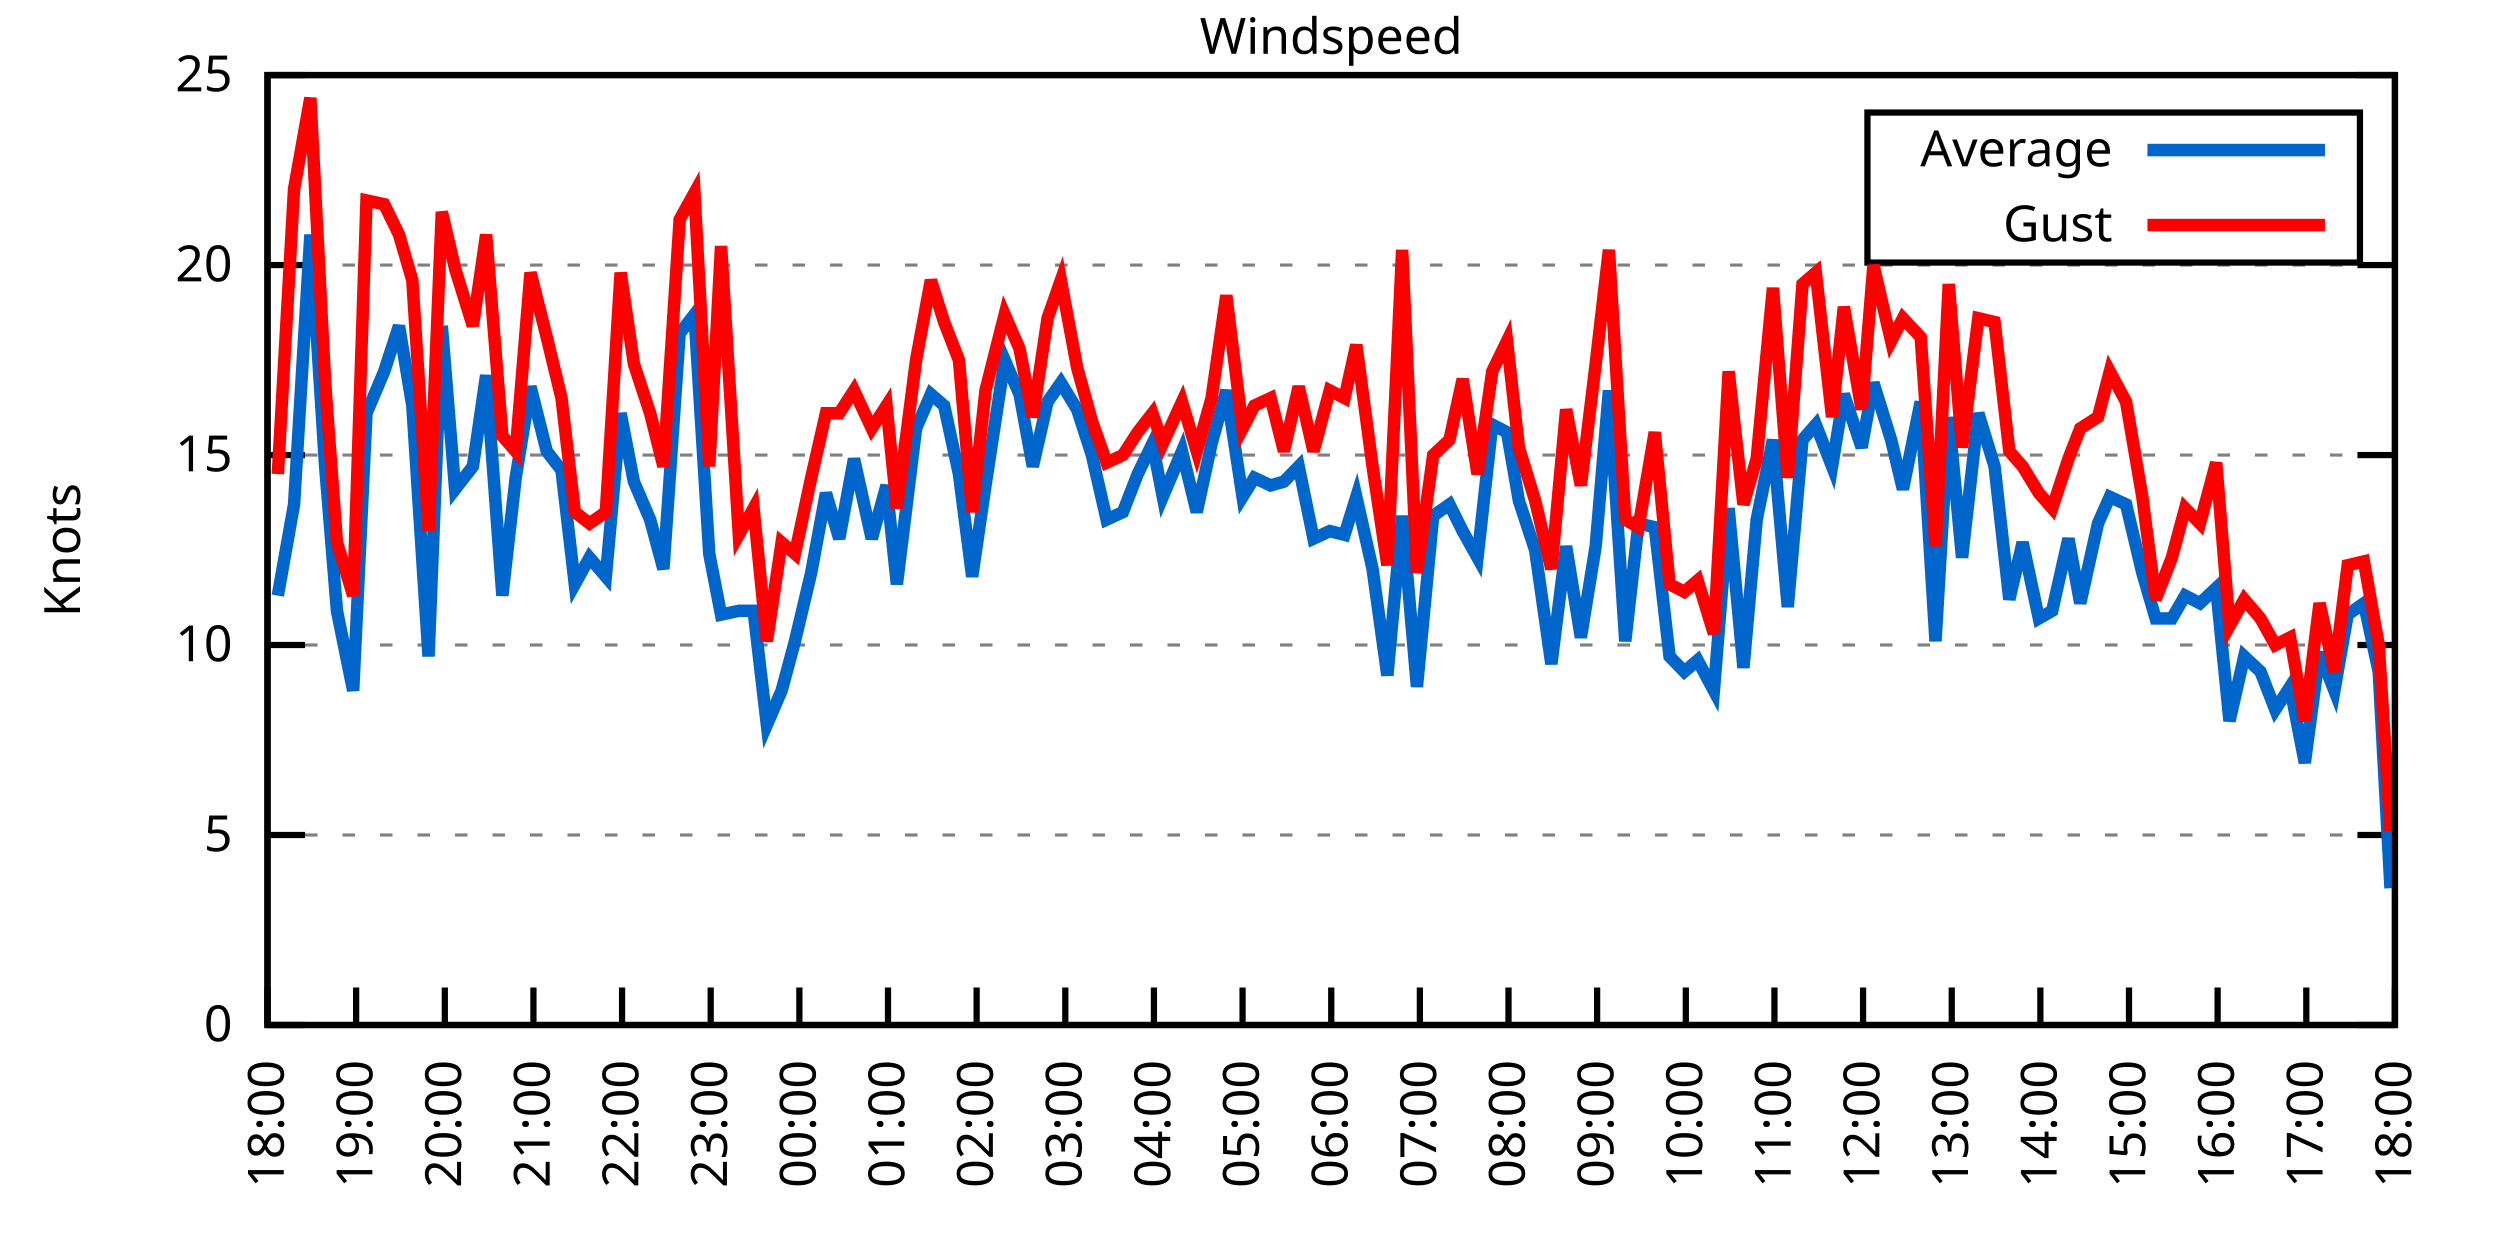
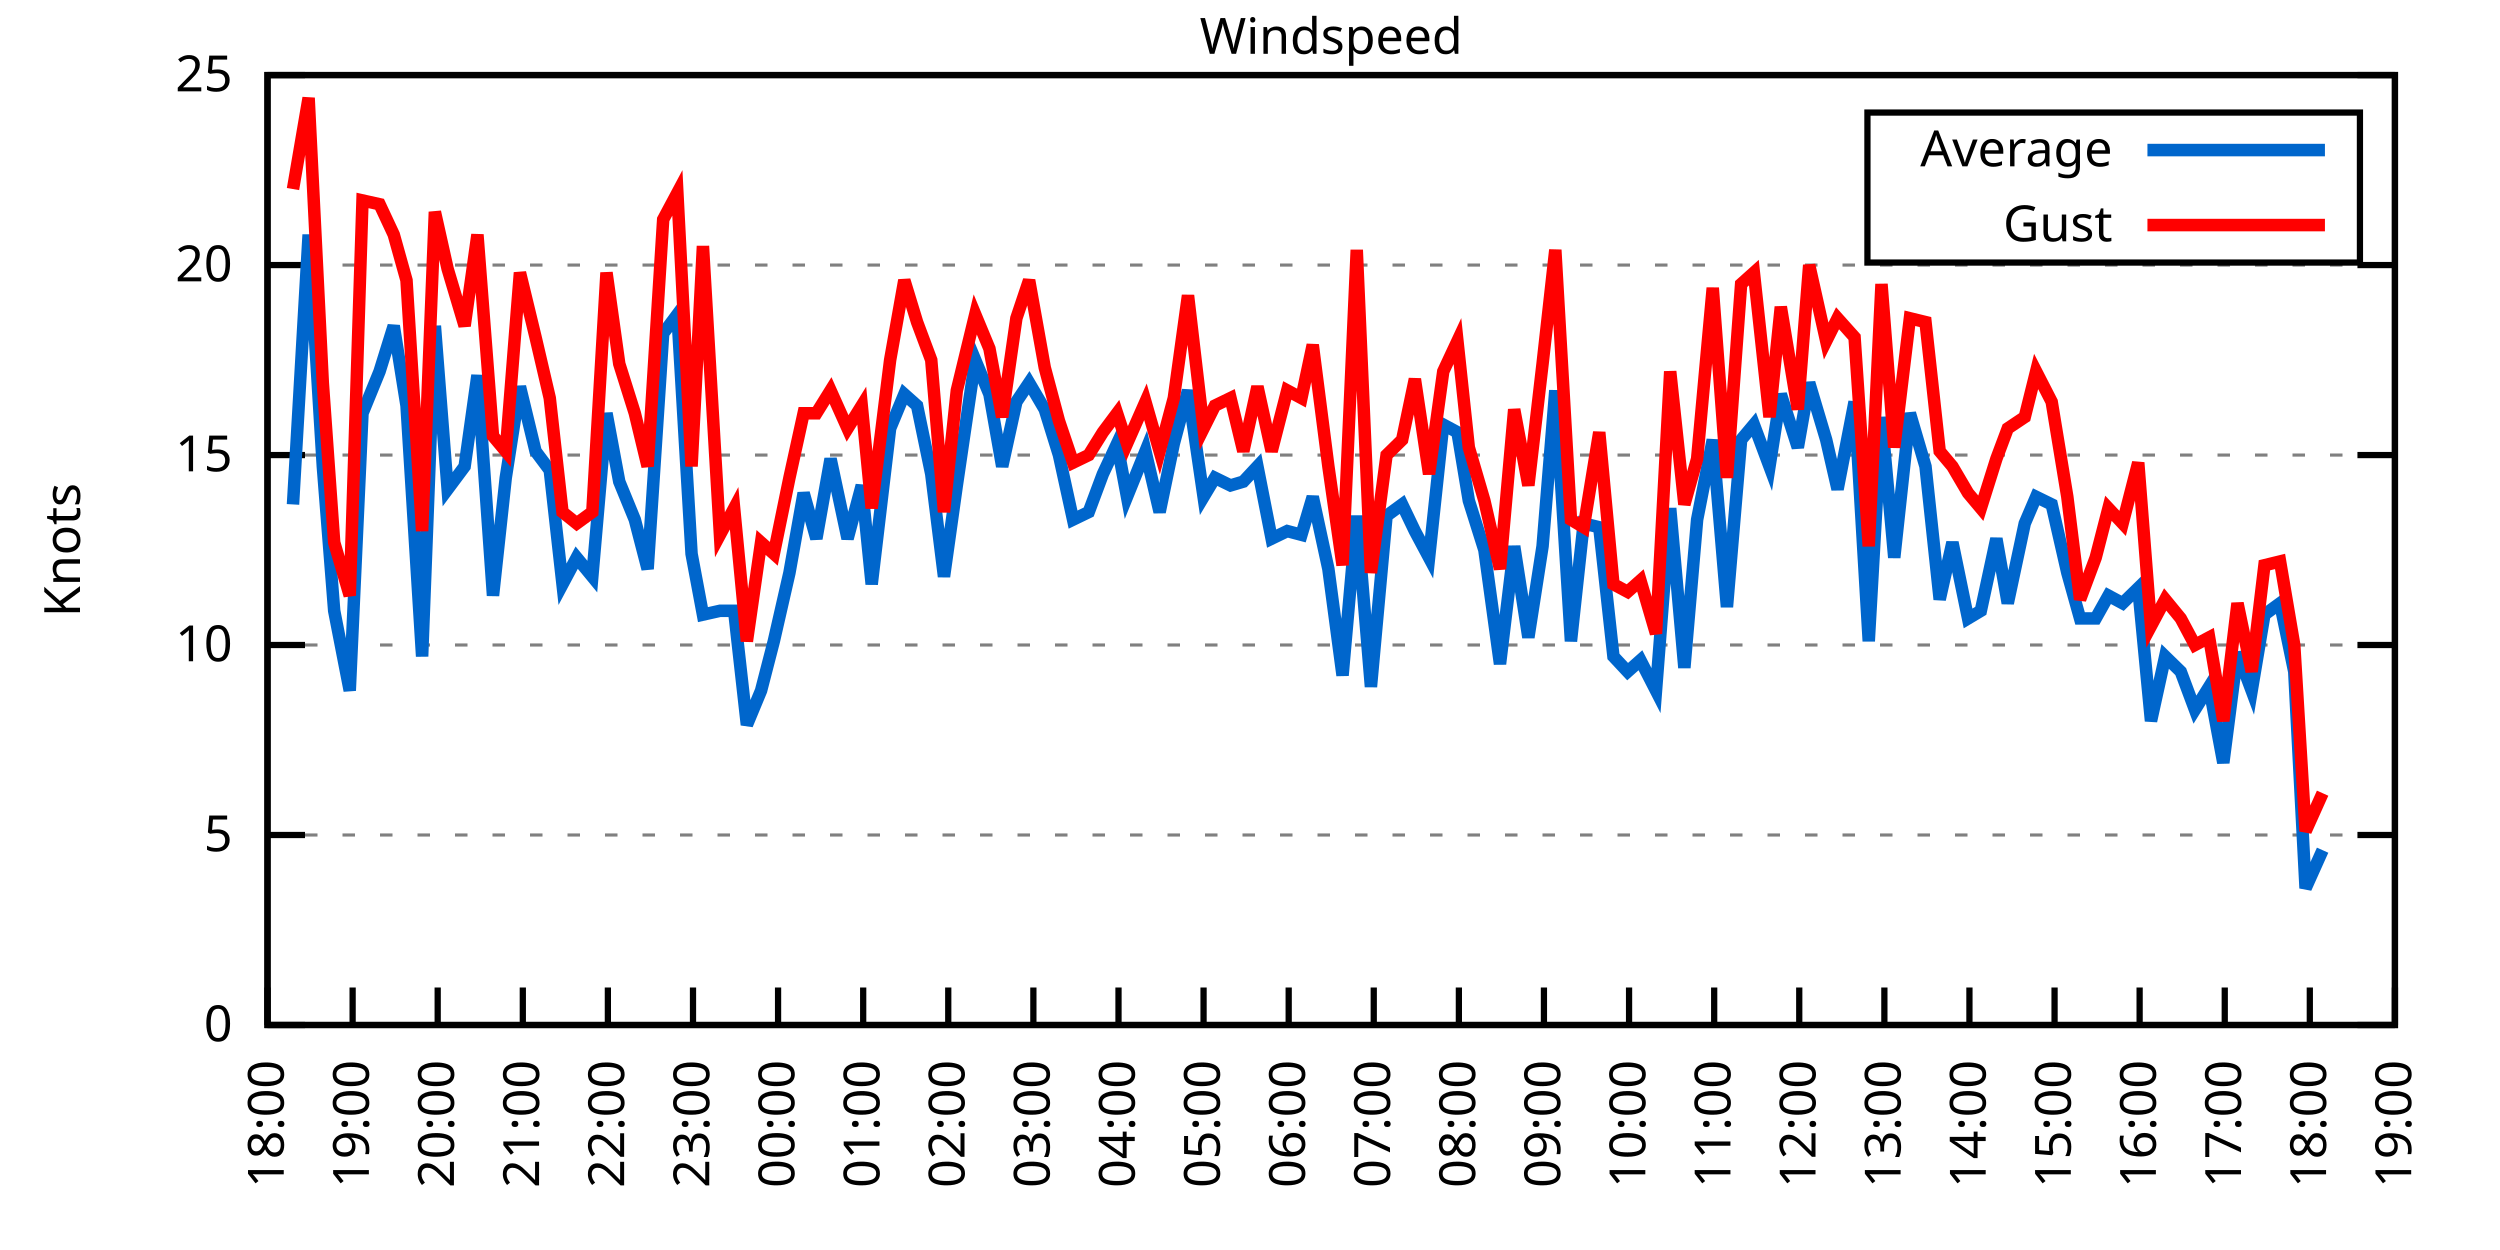
<svg xmlns="http://www.w3.org/2000/svg" xmlns:xlink="http://www.w3.org/1999/xlink" width="400" height="200" viewBox="0 0 400 200">
  <g id="gnuplot_canvas">
    <rect x="0" y="0" width="400" height="200" fill="none" />
    <defs>
      <circle id="gpDot" r="0.5" stroke-width="0.5" stroke="currentColor" />
      <path id="gpPt0" stroke-width="0.333" stroke="currentColor" d="M-1,0 h2 M0,-1 v2" />
      <path id="gpPt1" stroke-width="0.333" stroke="currentColor" d="M-1,-1 L1,1 M1,-1 L-1,1" />
      <path id="gpPt2" stroke-width="0.333" stroke="currentColor" d="M-1,0 L1,0 M0,-1 L0,1 M-1,-1 L1,1 M-1,1 L1,-1" />
      <rect id="gpPt3" stroke-width="0.333" stroke="currentColor" x="-1" y="-1" width="2" height="2" />
      <rect id="gpPt4" stroke-width="0.333" stroke="currentColor" fill="currentColor" x="-1" y="-1" width="2" height="2" />
      <circle id="gpPt5" stroke-width="0.333" stroke="currentColor" cx="0" cy="0" r="1" />
      <use xlink:href="#gpPt5" id="gpPt6" fill="currentColor" stroke="none" />
      <path id="gpPt7" stroke-width="0.333" stroke="currentColor" d="M0,-1.33 L-1.33,0.67 L1.33,0.67 z" />
      <use xlink:href="#gpPt7" id="gpPt8" fill="currentColor" stroke="none" />
      <use xlink:href="#gpPt7" id="gpPt9" stroke="currentColor" transform="rotate(180)" />
      <use xlink:href="#gpPt9" id="gpPt10" fill="currentColor" stroke="none" />
      <use xlink:href="#gpPt3" id="gpPt11" stroke="currentColor" transform="rotate(45)" />
      <use xlink:href="#gpPt11" id="gpPt12" fill="currentColor" stroke="none" />
      <path id="gpPt13" stroke-width="0.333" stroke="currentColor" d="M0,1.330 L1.265,0.411 L0.782,-1.067 L-0.782,-1.076 L-1.265,0.411 z" />
      <use xlink:href="#gpPt13" id="gpPt14" fill="currentColor" stroke="none" />
      <filter id="textbox" filterUnits="objectBoundingBox" x="0" y="0" height="1" width="1">
        <feFlood flood-color="white" flood-opacity="1" result="bgnd" />
        <feComposite in="SourceGraphic" in2="bgnd" operator="atop" />
      </filter>
      <filter id="greybox" filterUnits="objectBoundingBox" x="0" y="0" height="1" width="1">
        <feFlood flood-color="lightgrey" flood-opacity="1" result="grey" />
        <feComposite in="SourceGraphic" in2="grey" operator="atop" />
      </filter>
    </defs>
    <g fill="none" color="white" stroke="currentColor" stroke-width="1.00" stroke-linecap="butt" stroke-linejoin="miter">
</g>
    <g fill="none" color="black" stroke="currentColor" stroke-width="1.00" stroke-linecap="butt" stroke-linejoin="miter">
      <g stroke="none" shape-rendering="crispEdges">
        <polygon fill="rgb(255, 255, 255)" points="42.80,164.00 383.18,164.00 383.18,12.02 42.80,12.02 " />
      </g>
    </g>
    <g fill="none" color="black" stroke="currentColor" stroke-width="1.00" stroke-linecap="butt" stroke-linejoin="miter">
</g>
    <g fill="none" color="black" stroke="black" stroke-width="0.50" stroke-linecap="butt" stroke-linejoin="miter">
</g>
    <g fill="none" color="gray" stroke="currentColor" stroke-width="0.50" stroke-linecap="butt" stroke-linejoin="miter">
      <path stroke="gray" stroke-dasharray="2,4" class="gridline" d="M42.80,164.00 L383.19,164.00  " />
    </g>
    <g fill="none" color="gray" stroke="gray" stroke-width="1.00" stroke-linecap="butt" stroke-linejoin="miter">
</g>
    <g fill="none" color="black" stroke="currentColor" stroke-width="1.00" stroke-linecap="butt" stroke-linejoin="miter">
      <path stroke="black" d="M42.80,164.00 L48.80,164.00 M383.19,164.00 L377.19,164.00  " />
      <g transform="translate(37.20,166.60)" stroke="none" fill="black" font-family="Sans" font-size="8.00" text-anchor="end">
        <text>
          <tspan font-family="Sans"> 0</tspan>
        </text>
      </g>
    </g>
    <g fill="none" color="black" stroke="currentColor" stroke-width="1.00" stroke-linecap="butt" stroke-linejoin="miter">
</g>
    <g fill="none" color="black" stroke="black" stroke-width="0.50" stroke-linecap="butt" stroke-linejoin="miter">
</g>
    <g fill="none" color="gray" stroke="currentColor" stroke-width="0.50" stroke-linecap="butt" stroke-linejoin="miter">
      <path stroke="gray" stroke-dasharray="2,4" class="gridline" d="M42.80,133.60 L383.19,133.60  " />
    </g>
    <g fill="none" color="gray" stroke="gray" stroke-width="1.00" stroke-linecap="butt" stroke-linejoin="miter">
</g>
    <g fill="none" color="black" stroke="currentColor" stroke-width="1.00" stroke-linecap="butt" stroke-linejoin="miter">
      <path stroke="black" d="M42.80,133.60 L48.80,133.60 M383.19,133.60 L377.19,133.60  " />
      <g transform="translate(37.20,136.20)" stroke="none" fill="black" font-family="Sans" font-size="8.00" text-anchor="end">
        <text>
          <tspan font-family="Sans"> 5</tspan>
        </text>
      </g>
    </g>
    <g fill="none" color="black" stroke="currentColor" stroke-width="1.00" stroke-linecap="butt" stroke-linejoin="miter">
</g>
    <g fill="none" color="black" stroke="black" stroke-width="0.50" stroke-linecap="butt" stroke-linejoin="miter">
</g>
    <g fill="none" color="gray" stroke="currentColor" stroke-width="0.50" stroke-linecap="butt" stroke-linejoin="miter">
      <path stroke="gray" stroke-dasharray="2,4" class="gridline" d="M42.80,103.20 L383.19,103.20  " />
    </g>
    <g fill="none" color="gray" stroke="gray" stroke-width="1.00" stroke-linecap="butt" stroke-linejoin="miter">
</g>
    <g fill="none" color="black" stroke="currentColor" stroke-width="1.00" stroke-linecap="butt" stroke-linejoin="miter">
      <path stroke="black" d="M42.80,103.20 L48.80,103.20 M383.19,103.20 L377.19,103.20  " />
      <g transform="translate(37.20,105.80)" stroke="none" fill="black" font-family="Sans" font-size="8.00" text-anchor="end">
        <text>
          <tspan font-family="Sans"> 10</tspan>
        </text>
      </g>
    </g>
    <g fill="none" color="black" stroke="currentColor" stroke-width="1.00" stroke-linecap="butt" stroke-linejoin="miter">
</g>
    <g fill="none" color="black" stroke="black" stroke-width="0.50" stroke-linecap="butt" stroke-linejoin="miter">
</g>
    <g fill="none" color="gray" stroke="currentColor" stroke-width="0.50" stroke-linecap="butt" stroke-linejoin="miter">
      <path stroke="gray" stroke-dasharray="2,4" class="gridline" d="M42.80,72.81 L383.19,72.81  " />
    </g>
    <g fill="none" color="gray" stroke="gray" stroke-width="1.00" stroke-linecap="butt" stroke-linejoin="miter">
</g>
    <g fill="none" color="black" stroke="currentColor" stroke-width="1.00" stroke-linecap="butt" stroke-linejoin="miter">
      <path stroke="black" d="M42.80,72.81 L48.80,72.81 M383.19,72.81 L377.19,72.81  " />
      <g transform="translate(37.20,75.41)" stroke="none" fill="black" font-family="Sans" font-size="8.00" text-anchor="end">
        <text>
          <tspan font-family="Sans"> 15</tspan>
        </text>
      </g>
    </g>
    <g fill="none" color="black" stroke="currentColor" stroke-width="1.00" stroke-linecap="butt" stroke-linejoin="miter">
</g>
    <g fill="none" color="black" stroke="black" stroke-width="0.50" stroke-linecap="butt" stroke-linejoin="miter">
</g>
    <g fill="none" color="gray" stroke="currentColor" stroke-width="0.50" stroke-linecap="butt" stroke-linejoin="miter">
      <path stroke="gray" stroke-dasharray="2,4" class="gridline" d="M42.80,42.41 L383.19,42.41  " />
    </g>
    <g fill="none" color="gray" stroke="gray" stroke-width="1.00" stroke-linecap="butt" stroke-linejoin="miter">
</g>
    <g fill="none" color="black" stroke="currentColor" stroke-width="1.00" stroke-linecap="butt" stroke-linejoin="miter">
      <path stroke="black" d="M42.80,42.41 L48.80,42.41 M383.19,42.41 L377.19,42.41  " />
      <g transform="translate(37.20,45.01)" stroke="none" fill="black" font-family="Sans" font-size="8.00" text-anchor="end">
        <text>
          <tspan font-family="Sans"> 20</tspan>
        </text>
      </g>
    </g>
    <g fill="none" color="black" stroke="currentColor" stroke-width="1.00" stroke-linecap="butt" stroke-linejoin="miter">
</g>
    <g fill="none" color="black" stroke="black" stroke-width="0.50" stroke-linecap="butt" stroke-linejoin="miter">
</g>
    <g fill="none" color="gray" stroke="currentColor" stroke-width="0.50" stroke-linecap="butt" stroke-linejoin="miter">
      <path stroke="gray" stroke-dasharray="2,4" class="gridline" d="M42.80,12.01 L383.19,12.01  " />
    </g>
    <g fill="none" color="gray" stroke="gray" stroke-width="1.00" stroke-linecap="butt" stroke-linejoin="miter">
</g>
    <g fill="none" color="black" stroke="currentColor" stroke-width="1.00" stroke-linecap="butt" stroke-linejoin="miter">
      <path stroke="black" d="M42.80,12.01 L48.80,12.01 M383.19,12.01 L377.19,12.01  " />
      <g transform="translate(37.20,14.61)" stroke="none" fill="black" font-family="Sans" font-size="8.00" text-anchor="end">
        <text>
          <tspan font-family="Sans"> 25</tspan>
        </text>
      </g>
    </g>
    <g fill="none" color="black" stroke="currentColor" stroke-width="1.00" stroke-linecap="butt" stroke-linejoin="miter">
      <path stroke="black" d="M42.80,164.00 L42.80,158.00  " />
      <g transform="translate(45.40,169.60) rotate(270.00)" stroke="none" fill="black" font-family="Sans" font-size="8.00" text-anchor="end">
        <text>
          <tspan font-family="Sans">18:00</tspan>
        </text>
      </g>
    </g>
    <g fill="none" color="black" stroke="currentColor" stroke-width="1.00" stroke-linecap="butt" stroke-linejoin="miter">
-       <path stroke="black" d="M56.98,164.00 L56.98,158.00  " />
-       <g transform="translate(59.58,169.60) rotate(270.00)" stroke="none" fill="black" font-family="Sans" font-size="8.00" text-anchor="end">
+       <path stroke="black" d="M56.42,164.00 L56.42,158.00  " />
+       <g transform="translate(59.02,169.60) rotate(270.00)" stroke="none" fill="black" font-family="Sans" font-size="8.00" text-anchor="end">
        <text>
          <tspan font-family="Sans">19:00</tspan>
        </text>
      </g>
    </g>
    <g fill="none" color="black" stroke="currentColor" stroke-width="1.00" stroke-linecap="butt" stroke-linejoin="miter">
-       <path stroke="black" d="M71.17,164.00 L71.17,158.00  " />
-       <g transform="translate(73.77,169.60) rotate(270.00)" stroke="none" fill="black" font-family="Sans" font-size="8.00" text-anchor="end">
+       <path stroke="black" d="M70.03,164.00 L70.03,158.00  " />
+       <g transform="translate(72.63,169.60) rotate(270.00)" stroke="none" fill="black" font-family="Sans" font-size="8.00" text-anchor="end">
        <text>
          <tspan font-family="Sans">20:00</tspan>
        </text>
      </g>
    </g>
    <g fill="none" color="black" stroke="currentColor" stroke-width="1.00" stroke-linecap="butt" stroke-linejoin="miter">
-       <path stroke="black" d="M85.35,164.00 L85.35,158.00  " />
-       <g transform="translate(87.95,169.60) rotate(270.00)" stroke="none" fill="black" font-family="Sans" font-size="8.00" text-anchor="end">
+       <path stroke="black" d="M83.65,164.00 L83.65,158.00  " />
+       <g transform="translate(86.25,169.60) rotate(270.00)" stroke="none" fill="black" font-family="Sans" font-size="8.00" text-anchor="end">
        <text>
          <tspan font-family="Sans">21:00</tspan>
        </text>
      </g>
    </g>
    <g fill="none" color="black" stroke="currentColor" stroke-width="1.00" stroke-linecap="butt" stroke-linejoin="miter">
-       <path stroke="black" d="M99.53,164.00 L99.53,158.00  " />
-       <g transform="translate(102.13,169.60) rotate(270.00)" stroke="none" fill="black" font-family="Sans" font-size="8.00" text-anchor="end">
+       <path stroke="black" d="M97.26,164.00 L97.26,158.00  " />
+       <g transform="translate(99.86,169.60) rotate(270.00)" stroke="none" fill="black" font-family="Sans" font-size="8.00" text-anchor="end">
        <text>
          <tspan font-family="Sans">22:00</tspan>
        </text>
      </g>
    </g>
    <g fill="none" color="black" stroke="currentColor" stroke-width="1.00" stroke-linecap="butt" stroke-linejoin="miter">
-       <path stroke="black" d="M113.71,164.00 L113.71,158.00  " />
-       <g transform="translate(116.31,169.60) rotate(270.00)" stroke="none" fill="black" font-family="Sans" font-size="8.00" text-anchor="end">
+       <path stroke="black" d="M110.88,164.00 L110.88,158.00  " />
+       <g transform="translate(113.48,169.60) rotate(270.00)" stroke="none" fill="black" font-family="Sans" font-size="8.00" text-anchor="end">
        <text>
          <tspan font-family="Sans">23:00</tspan>
        </text>
      </g>
    </g>
    <g fill="none" color="black" stroke="currentColor" stroke-width="1.00" stroke-linecap="butt" stroke-linejoin="miter">
-       <path stroke="black" d="M127.90,164.00 L127.90,158.00  " />
-       <g transform="translate(130.50,169.60) rotate(270.00)" stroke="none" fill="black" font-family="Sans" font-size="8.00" text-anchor="end">
+       <path stroke="black" d="M124.49,164.00 L124.49,158.00  " />
+       <g transform="translate(127.09,169.60) rotate(270.00)" stroke="none" fill="black" font-family="Sans" font-size="8.00" text-anchor="end">
        <text>
          <tspan font-family="Sans">00:00</tspan>
        </text>
      </g>
    </g>
    <g fill="none" color="black" stroke="currentColor" stroke-width="1.00" stroke-linecap="butt" stroke-linejoin="miter">
-       <path stroke="black" d="M142.08,164.00 L142.08,158.00  " />
-       <g transform="translate(144.68,169.60) rotate(270.00)" stroke="none" fill="black" font-family="Sans" font-size="8.00" text-anchor="end">
+       <path stroke="black" d="M138.11,164.00 L138.11,158.00  " />
+       <g transform="translate(140.71,169.60) rotate(270.00)" stroke="none" fill="black" font-family="Sans" font-size="8.00" text-anchor="end">
        <text>
          <tspan font-family="Sans">01:00</tspan>
        </text>
      </g>
    </g>
    <g fill="none" color="black" stroke="currentColor" stroke-width="1.00" stroke-linecap="butt" stroke-linejoin="miter">
-       <path stroke="black" d="M156.26,164.00 L156.26,158.00  " />
-       <g transform="translate(158.86,169.60) rotate(270.00)" stroke="none" fill="black" font-family="Sans" font-size="8.00" text-anchor="end">
+       <path stroke="black" d="M151.72,164.00 L151.72,158.00  " />
+       <g transform="translate(154.32,169.60) rotate(270.00)" stroke="none" fill="black" font-family="Sans" font-size="8.00" text-anchor="end">
        <text>
          <tspan font-family="Sans">02:00</tspan>
        </text>
      </g>
    </g>
    <g fill="none" color="black" stroke="currentColor" stroke-width="1.00" stroke-linecap="butt" stroke-linejoin="miter">
-       <path stroke="black" d="M170.45,164.00 L170.45,158.00  " />
-       <g transform="translate(173.05,169.60) rotate(270.00)" stroke="none" fill="black" font-family="Sans" font-size="8.00" text-anchor="end">
+       <path stroke="black" d="M165.34,164.00 L165.34,158.00  " />
+       <g transform="translate(167.94,169.60) rotate(270.00)" stroke="none" fill="black" font-family="Sans" font-size="8.00" text-anchor="end">
        <text>
          <tspan font-family="Sans">03:00</tspan>
        </text>
      </g>
    </g>
    <g fill="none" color="black" stroke="currentColor" stroke-width="1.00" stroke-linecap="butt" stroke-linejoin="miter">
-       <path stroke="black" d="M184.63,164.00 L184.63,158.00  " />
-       <g transform="translate(187.23,169.60) rotate(270.00)" stroke="none" fill="black" font-family="Sans" font-size="8.00" text-anchor="end">
+       <path stroke="black" d="M178.96,164.00 L178.96,158.00  " />
+       <g transform="translate(181.56,169.60) rotate(270.00)" stroke="none" fill="black" font-family="Sans" font-size="8.00" text-anchor="end">
        <text>
          <tspan font-family="Sans">04:00</tspan>
        </text>
      </g>
    </g>
    <g fill="none" color="black" stroke="currentColor" stroke-width="1.00" stroke-linecap="butt" stroke-linejoin="miter">
-       <path stroke="black" d="M198.81,164.00 L198.81,158.00  " />
-       <g transform="translate(201.41,169.60) rotate(270.00)" stroke="none" fill="black" font-family="Sans" font-size="8.00" text-anchor="end">
+       <path stroke="black" d="M192.57,164.00 L192.57,158.00  " />
+       <g transform="translate(195.17,169.60) rotate(270.00)" stroke="none" fill="black" font-family="Sans" font-size="8.00" text-anchor="end">
        <text>
          <tspan font-family="Sans">05:00</tspan>
        </text>
      </g>
    </g>
    <g fill="none" color="black" stroke="currentColor" stroke-width="1.00" stroke-linecap="butt" stroke-linejoin="miter">
-       <path stroke="black" d="M213.00,164.00 L213.00,158.00  " />
-       <g transform="translate(215.60,169.60) rotate(270.00)" stroke="none" fill="black" font-family="Sans" font-size="8.00" text-anchor="end">
+       <path stroke="black" d="M206.19,164.00 L206.19,158.00  " />
+       <g transform="translate(208.79,169.60) rotate(270.00)" stroke="none" fill="black" font-family="Sans" font-size="8.00" text-anchor="end">
        <text>
          <tspan font-family="Sans">06:00</tspan>
        </text>
      </g>
    </g>
    <g fill="none" color="black" stroke="currentColor" stroke-width="1.00" stroke-linecap="butt" stroke-linejoin="miter">
-       <path stroke="black" d="M227.18,164.00 L227.18,158.00  " />
-       <g transform="translate(229.78,169.60) rotate(270.00)" stroke="none" fill="black" font-family="Sans" font-size="8.00" text-anchor="end">
+       <path stroke="black" d="M219.80,164.00 L219.80,158.00  " />
+       <g transform="translate(222.40,169.60) rotate(270.00)" stroke="none" fill="black" font-family="Sans" font-size="8.00" text-anchor="end">
        <text>
          <tspan font-family="Sans">07:00</tspan>
        </text>
      </g>
    </g>
    <g fill="none" color="black" stroke="currentColor" stroke-width="1.00" stroke-linecap="butt" stroke-linejoin="miter">
-       <path stroke="black" d="M241.36,164.00 L241.36,158.00  " />
-       <g transform="translate(243.96,169.60) rotate(270.00)" stroke="none" fill="black" font-family="Sans" font-size="8.00" text-anchor="end">
+       <path stroke="black" d="M233.42,164.00 L233.42,158.00  " />
+       <g transform="translate(236.02,169.60) rotate(270.00)" stroke="none" fill="black" font-family="Sans" font-size="8.00" text-anchor="end">
        <text>
          <tspan font-family="Sans">08:00</tspan>
        </text>
      </g>
    </g>
    <g fill="none" color="black" stroke="currentColor" stroke-width="1.00" stroke-linecap="butt" stroke-linejoin="miter">
-       <path stroke="black" d="M255.54,164.00 L255.54,158.00  " />
-       <g transform="translate(258.14,169.60) rotate(270.00)" stroke="none" fill="black" font-family="Sans" font-size="8.00" text-anchor="end">
+       <path stroke="black" d="M247.03,164.00 L247.03,158.00  " />
+       <g transform="translate(249.63,169.60) rotate(270.00)" stroke="none" fill="black" font-family="Sans" font-size="8.00" text-anchor="end">
        <text>
          <tspan font-family="Sans">09:00</tspan>
        </text>
      </g>
    </g>
    <g fill="none" color="black" stroke="currentColor" stroke-width="1.00" stroke-linecap="butt" stroke-linejoin="miter">
-       <path stroke="black" d="M269.73,164.00 L269.73,158.00  " />
-       <g transform="translate(272.33,169.60) rotate(270.00)" stroke="none" fill="black" font-family="Sans" font-size="8.00" text-anchor="end">
+       <path stroke="black" d="M260.65,164.00 L260.65,158.00  " />
+       <g transform="translate(263.25,169.60) rotate(270.00)" stroke="none" fill="black" font-family="Sans" font-size="8.00" text-anchor="end">
        <text>
          <tspan font-family="Sans">10:00</tspan>
        </text>
      </g>
    </g>
    <g fill="none" color="black" stroke="currentColor" stroke-width="1.00" stroke-linecap="butt" stroke-linejoin="miter">
-       <path stroke="black" d="M283.91,164.00 L283.91,158.00  " />
-       <g transform="translate(286.51,169.60) rotate(270.00)" stroke="none" fill="black" font-family="Sans" font-size="8.00" text-anchor="end">
+       <path stroke="black" d="M274.27,164.00 L274.27,158.00  " />
+       <g transform="translate(276.87,169.60) rotate(270.00)" stroke="none" fill="black" font-family="Sans" font-size="8.00" text-anchor="end">
        <text>
          <tspan font-family="Sans">11:00</tspan>
        </text>
      </g>
    </g>
    <g fill="none" color="black" stroke="currentColor" stroke-width="1.00" stroke-linecap="butt" stroke-linejoin="miter">
-       <path stroke="black" d="M298.09,164.00 L298.09,158.00  " />
-       <g transform="translate(300.69,169.60) rotate(270.00)" stroke="none" fill="black" font-family="Sans" font-size="8.00" text-anchor="end">
+       <path stroke="black" d="M287.88,164.00 L287.88,158.00  " />
+       <g transform="translate(290.48,169.60) rotate(270.00)" stroke="none" fill="black" font-family="Sans" font-size="8.00" text-anchor="end">
        <text>
          <tspan font-family="Sans">12:00</tspan>
        </text>
      </g>
    </g>
    <g fill="none" color="black" stroke="currentColor" stroke-width="1.00" stroke-linecap="butt" stroke-linejoin="miter">
-       <path stroke="black" d="M312.28,164.00 L312.28,158.00  " />
-       <g transform="translate(314.88,169.60) rotate(270.00)" stroke="none" fill="black" font-family="Sans" font-size="8.00" text-anchor="end">
+       <path stroke="black" d="M301.50,164.00 L301.50,158.00  " />
+       <g transform="translate(304.10,169.60) rotate(270.00)" stroke="none" fill="black" font-family="Sans" font-size="8.00" text-anchor="end">
        <text>
          <tspan font-family="Sans">13:00</tspan>
        </text>
      </g>
    </g>
    <g fill="none" color="black" stroke="currentColor" stroke-width="1.00" stroke-linecap="butt" stroke-linejoin="miter">
-       <path stroke="black" d="M326.46,164.00 L326.46,158.00  " />
-       <g transform="translate(329.06,169.60) rotate(270.00)" stroke="none" fill="black" font-family="Sans" font-size="8.00" text-anchor="end">
+       <path stroke="black" d="M315.11,164.00 L315.11,158.00  " />
+       <g transform="translate(317.71,169.60) rotate(270.00)" stroke="none" fill="black" font-family="Sans" font-size="8.00" text-anchor="end">
        <text>
          <tspan font-family="Sans">14:00</tspan>
        </text>
      </g>
    </g>
    <g fill="none" color="black" stroke="currentColor" stroke-width="1.00" stroke-linecap="butt" stroke-linejoin="miter">
-       <path stroke="black" d="M340.64,164.00 L340.64,158.00  " />
-       <g transform="translate(343.24,169.60) rotate(270.00)" stroke="none" fill="black" font-family="Sans" font-size="8.00" text-anchor="end">
+       <path stroke="black" d="M328.73,164.00 L328.73,158.00  " />
+       <g transform="translate(331.33,169.60) rotate(270.00)" stroke="none" fill="black" font-family="Sans" font-size="8.00" text-anchor="end">
        <text>
          <tspan font-family="Sans">15:00</tspan>
        </text>
      </g>
    </g>
    <g fill="none" color="black" stroke="currentColor" stroke-width="1.00" stroke-linecap="butt" stroke-linejoin="miter">
-       <path stroke="black" d="M354.82,164.00 L354.82,158.00  " />
-       <g transform="translate(357.42,169.60) rotate(270.00)" stroke="none" fill="black" font-family="Sans" font-size="8.00" text-anchor="end">
+       <path stroke="black" d="M342.34,164.00 L342.34,158.00  " />
+       <g transform="translate(344.94,169.60) rotate(270.00)" stroke="none" fill="black" font-family="Sans" font-size="8.00" text-anchor="end">
        <text>
          <tspan font-family="Sans">16:00</tspan>
        </text>
      </g>
    </g>
    <g fill="none" color="black" stroke="currentColor" stroke-width="1.00" stroke-linecap="butt" stroke-linejoin="miter">
-       <path stroke="black" d="M369.01,164.00 L369.01,158.00  " />
-       <g transform="translate(371.61,169.60) rotate(270.00)" stroke="none" fill="black" font-family="Sans" font-size="8.00" text-anchor="end">
+       <path stroke="black" d="M355.96,164.00 L355.96,158.00  " />
+       <g transform="translate(358.56,169.60) rotate(270.00)" stroke="none" fill="black" font-family="Sans" font-size="8.00" text-anchor="end">
        <text>
          <tspan font-family="Sans">17:00</tspan>
+         </text>
+       </g>
+     </g>
+     <g fill="none" color="black" stroke="currentColor" stroke-width="1.00" stroke-linecap="butt" stroke-linejoin="miter">
+       <path stroke="black" d="M369.57,164.00 L369.57,158.00  " />
+       <g transform="translate(372.17,169.60) rotate(270.00)" stroke="none" fill="black" font-family="Sans" font-size="8.00" text-anchor="end">
+         <text>
+           <tspan font-family="Sans">18:00</tspan>
        </text>
      </g>
    </g>
    <g fill="none" color="black" stroke="currentColor" stroke-width="1.00" stroke-linecap="butt" stroke-linejoin="miter">
      <path stroke="black" d="M383.19,164.00 L383.19,158.00  " />
      <g transform="translate(385.79,169.60) rotate(270.00)" stroke="none" fill="black" font-family="Sans" font-size="8.00" text-anchor="end">
        <text>
-           <tspan font-family="Sans">18:00</tspan>
+           <tspan font-family="Sans">19:00</tspan>
        </text>
      </g>
    </g>
    <g fill="none" color="black" stroke="currentColor" stroke-width="1.00" stroke-linecap="butt" stroke-linejoin="miter">
</g>
    <g fill="none" color="black" stroke="currentColor" stroke-width="1.00" stroke-linecap="butt" stroke-linejoin="miter">
      <path stroke="black" d="M42.80,12.01 L42.80,164.00 L383.19,164.00 L383.19,12.01 L42.80,12.01 Z  " />
    </g>
    <g fill="none" color="black" stroke="currentColor" stroke-width="1.00" stroke-linecap="butt" stroke-linejoin="miter">
</g>
    <g fill="none" color="black" stroke="currentColor" stroke-width="1.00" stroke-linecap="butt" stroke-linejoin="miter">
      <path stroke="black" d="M298.79,42.01 L298.79,18.01 L377.59,18.01 L377.59,42.01 L298.79,42.01 Z  " />
    </g>
    <g id="Windspeed_plot_1">
      <g fill="none" color="white" stroke="black" stroke-width="2.00" stroke-linecap="butt" stroke-linejoin="miter">
</g>
      <g fill="none" color="black" stroke="currentColor" stroke-width="2.00" stroke-linecap="butt" stroke-linejoin="miter">
        <g transform="translate(337.99,26.61)" stroke="none" fill="black" font-family="Sans" font-size="8.00" text-anchor="end">
          <text>
            <tspan font-family="Sans">Average</tspan>
          </text>
        </g>
      </g>
      <g fill="none" color="black" stroke="currentColor" stroke-width="2.00" stroke-linecap="butt" stroke-linejoin="miter">
-         <path stroke="rgb(  0, 102, 204)" d="M343.59,24.01 L371.99,24.01 M44.45,95.30 L47.05,80.71 L49.66,37.54 L52.02,74.63 L53.91,97.73 L56.51,110.50   L58.64,66.12 L61.47,59.43 L63.84,52.14 L65.97,64.90 L68.57,105.03 L70.69,52.14 L72.82,78.28 L75.66,74.63   L77.78,60.04 L80.38,95.30 L82.51,76.45 L84.88,61.86 L87.48,72.20 L89.84,75.24 L91.97,93.48 L94.33,89.22   L96.93,92.26 L99.30,66.12 L101.42,77.06 L104.02,83.14 L106.15,91.04 L108.75,53.35 L111.11,50.31 L113.48,88.61   L115.37,98.34 L118.21,97.73 L120.57,97.73 L122.70,115.97 L125.06,110.50 L127.19,102.60 L129.79,91.65 L132.15,78.89   L134.28,86.18 L136.64,73.41 L139.48,86.18 L141.84,77.67 L143.50,93.48 L146.57,68.55 L148.94,63.08 L151.06,64.90   L153.43,75.85 L155.55,92.26 L157.68,77.67 L160.75,57.61 L163.12,63.08 L165.25,74.63 L167.61,64.29 L169.74,61.25   L172.34,65.51 L174.70,72.81 L177.06,83.14 L179.67,81.93 L182.03,75.85 L184.39,70.98 L186.05,79.49 L189.12,72.20   L191.48,81.93 L193.85,70.98 L196.21,62.47 L198.81,79.49 L200.70,76.45 L203.30,77.67 L205.43,77.06 L207.79,74.63   L210.16,86.18 L212.76,84.97 L215.12,85.57 L217.01,79.49 L219.61,91.04 L221.98,108.07 L224.34,82.53 L226.71,109.89   L229.31,82.53 L231.91,80.71 L234.03,84.97 L236.40,89.22 L238.76,67.94 L241.12,69.16 L243.02,80.10 L245.62,88.00   L248.22,106.24 L250.58,87.40 L252.94,101.99 L255.31,87.40 L257.43,62.47 L260.04,102.60 L262.16,83.75 L264.76,84.36   L267.13,105.03 L269.49,107.46 L271.62,105.64 L274.22,110.50 L276.58,81.32 L278.95,106.85 L281.07,83.14 L283.67,70.37   L286.04,97.12 L288.40,70.37 L290.53,67.94 L293.13,74.63 L295.02,63.08 L297.86,71.59 L299.75,61.25 L302.58,70.37   L304.47,78.28 L307.31,64.29 L309.68,102.60 L311.80,66.73 L313.93,89.22 L316.53,66.12 L319.13,74.63 L321.49,95.91   L323.62,86.79 L326.22,98.95 L328.35,97.73 L330.95,86.18 L332.84,96.52 L335.68,83.75 L337.57,79.49 L340.17,80.71   L342.77,91.65 L344.90,98.95 L347.50,98.95 L349.62,95.30 L351.99,96.52 L354.59,94.08 L356.72,115.36 L359.08,105.03   L361.68,107.46 L364.04,113.54 L366.41,109.89 L368.77,122.05 L371.13,104.42 L373.50,110.50 L375.63,98.34 L378.23,96.52   L380.59,107.46 L382.48,142.11  " />
+         <path stroke="rgb(  0, 102, 204)" d="M343.59,24.01 L371.99,24.01 M46.88,80.71 L49.38,37.54 L51.65,74.63 L53.47,97.73 L55.96,110.50 L58.00,66.12   L60.73,59.43 L63.00,52.14 L65.04,64.90 L67.54,105.03 L69.58,52.14 L71.62,78.28 L74.34,74.63 L76.39,60.04   L78.88,95.30 L80.92,76.45 L83.19,61.86 L85.69,72.20 L87.96,75.24 L90.00,93.48 L92.27,89.22 L94.77,92.26   L97.04,66.12 L99.08,77.06 L101.57,83.14 L103.62,91.04 L106.11,53.35 L108.38,50.31 L110.65,88.61 L112.47,98.34   L115.19,97.73 L117.46,97.73 L119.50,115.97 L121.77,110.50 L123.81,102.60 L126.31,91.65 L128.58,78.89 L130.62,86.18   L132.89,73.41 L135.61,86.18 L137.88,77.67 L139.47,93.48 L142.42,68.55 L144.69,63.08 L146.73,64.90 L149.00,75.85   L151.04,92.26 L153.09,77.67 L156.04,57.61 L158.31,63.08 L160.35,74.63 L162.62,64.29 L164.66,61.25 L167.16,65.51   L169.43,72.81 L171.69,83.14 L174.19,81.93 L176.46,75.85 L178.73,70.98 L180.32,79.49 L183.27,72.20 L185.54,81.93   L187.81,70.98 L190.08,62.47 L192.57,79.49 L194.39,76.45 L196.88,77.67 L198.93,77.06 L201.19,74.63 L203.46,86.18   L205.96,84.97 L208.23,85.57 L210.04,79.49 L212.54,91.04 L214.81,108.07 L217.08,82.53 L219.35,109.89 L221.85,82.53   L224.34,80.71 L226.38,84.97 L228.65,89.22 L230.92,67.94 L233.19,69.16 L235.01,80.10 L237.50,88.00 L240.00,106.24   L242.27,87.40 L244.54,101.99 L246.81,87.40 L248.85,62.47 L251.35,102.60 L253.39,83.75 L255.88,84.36 L258.15,105.03   L260.42,107.46 L262.47,105.64 L264.96,110.50 L267.23,81.32 L269.50,106.85 L271.54,83.14 L274.04,70.37 L276.31,97.12   L278.58,70.37 L280.62,67.94 L283.12,74.63 L284.93,63.08 L287.65,71.59 L289.47,61.25 L292.19,70.37 L294.01,78.28   L296.73,64.29 L299.00,102.60 L301.04,66.73 L303.08,89.22 L305.58,66.12 L308.08,74.63 L310.35,95.91 L312.39,86.79   L314.89,98.95 L316.93,97.73 L319.42,86.18 L321.24,96.52 L323.96,83.75 L325.78,79.49 L328.27,80.71 L330.77,91.65   L332.81,98.95 L335.31,98.95 L337.35,95.30 L339.62,96.52 L342.12,94.08 L344.16,115.36 L346.43,105.03 L348.92,107.46   L351.19,113.54 L353.46,109.89 L355.73,122.05 L358.00,104.42 L360.27,110.50 L362.31,98.34 L364.81,96.52 L367.08,107.46   L368.89,142.11 L371.62,136.03  " />
      </g>
    </g>
    <g id="Windspeed_plot_2">
      <g fill="none" color="black" stroke="currentColor" stroke-width="2.00" stroke-linecap="butt" stroke-linejoin="miter">
        <g transform="translate(337.99,38.61)" stroke="none" fill="black" font-family="Sans" font-size="8.00" text-anchor="end">
          <text>
            <tspan font-family="Sans">Gust</tspan>
          </text>
        </g>
      </g>
      <g fill="none" color="black" stroke="currentColor" stroke-width="2.00" stroke-linecap="butt" stroke-linejoin="miter">
-         <path stroke="rgb(255,   0,   0)" d="M343.59,36.01 L371.99,36.01 M44.45,75.85 L47.05,30.25 L49.66,15.66 L52.02,61.25 L53.91,86.79 L56.51,95.30   L58.64,32.07 L61.47,32.68 L63.84,37.54 L65.97,44.84 L68.57,84.97 L70.69,33.90 L72.82,43.02 L75.66,52.14   L77.78,37.54 L80.38,69.77 L82.51,72.20 L84.88,43.62 L87.48,53.96 L89.84,63.69 L91.97,81.93 L94.33,83.75   L96.93,81.93 L99.30,43.62 L101.42,58.21 L104.02,66.12 L106.15,74.63 L108.75,35.11 L111.11,30.86 L113.48,74.63   L115.37,39.37 L118.21,85.57 L120.57,81.32 L122.70,102.60 L125.06,86.79 L127.19,88.61 L129.79,76.45 L132.15,66.12   L134.28,66.12 L136.64,62.47 L139.48,68.55 L141.84,64.90 L143.50,81.32 L146.57,57.61 L148.94,44.84 L151.06,51.53   L153.43,57.61 L155.55,81.93 L157.68,62.47 L160.75,50.31 L163.12,55.78 L165.25,66.73 L167.61,50.92 L169.74,44.84   L172.34,58.82 L174.70,67.33 L177.06,74.02 L179.67,72.81 L182.03,69.16 L184.39,66.12 L186.05,70.98 L189.12,64.29   L191.48,72.20 L193.85,63.69 L196.21,47.27 L198.81,68.55 L200.70,64.90 L203.30,63.69 L205.43,72.20 L207.79,61.86   L210.16,72.20 L212.76,62.47 L215.12,63.69 L217.01,55.18 L219.61,74.63 L221.98,90.44 L224.34,39.98 L226.71,91.65   L229.31,72.81 L231.91,70.37 L234.03,60.65 L236.40,75.85 L238.76,59.43 L241.12,54.57 L243.02,71.59 L245.62,80.10   L248.22,91.04 L250.58,65.51 L252.94,77.67 L255.31,58.21 L257.43,39.98 L260.04,83.14 L262.16,84.36 L264.76,69.16   L267.13,93.48 L269.49,94.69 L271.62,92.87 L274.22,101.38 L276.58,59.43 L278.95,80.71 L281.07,73.41 L283.67,46.06   L286.04,76.45 L288.40,45.45 L290.53,43.62 L293.13,66.73 L295.02,49.10 L297.86,65.51 L299.75,42.41 L302.58,54.57   L304.47,50.92 L307.31,53.96 L309.68,87.40 L311.80,45.45 L313.93,71.59 L316.53,50.92 L319.13,51.53 L321.49,72.20   L323.62,74.63 L326.22,78.89 L328.35,81.32 L330.95,73.41 L332.84,68.55 L335.68,66.73 L337.57,59.43 L340.17,64.29   L342.77,79.49 L344.90,95.91 L347.50,89.22 L349.62,81.32 L351.99,83.75 L354.59,74.02 L356.72,100.16 L359.08,95.91   L361.68,98.95 L364.04,103.20 L366.41,101.99 L368.77,115.36 L371.13,96.52 L373.50,107.46 L375.63,90.44 L378.23,89.83   L380.59,103.20 L382.48,132.99  " />
+         <path stroke="rgb(255,   0,   0)" d="M343.59,36.01 L371.99,36.01 M46.88,30.25 L49.38,15.66 L51.65,61.25 L53.47,86.79 L55.96,95.30 L58.00,32.07   L60.73,32.68 L63.00,37.54 L65.04,44.84 L67.54,84.97 L69.58,33.90 L71.62,43.02 L74.34,52.14 L76.39,37.54   L78.88,69.77 L80.92,72.20 L83.19,43.62 L85.69,53.96 L87.96,63.69 L90.00,81.93 L92.27,83.75 L94.77,81.93   L97.04,43.62 L99.08,58.21 L101.57,66.12 L103.62,74.63 L106.11,35.11 L108.38,30.86 L110.65,74.63 L112.47,39.37   L115.19,85.57 L117.46,81.32 L119.50,102.60 L121.77,86.79 L123.81,88.61 L126.31,76.45 L128.58,66.12 L130.62,66.12   L132.89,62.47 L135.61,68.55 L137.88,64.90 L139.47,81.32 L142.42,57.61 L144.69,44.84 L146.73,51.53 L149.00,57.61   L151.04,81.93 L153.09,62.47 L156.04,50.31 L158.31,55.78 L160.35,66.73 L162.62,50.92 L164.66,44.84 L167.16,58.82   L169.43,67.33 L171.69,74.02 L174.19,72.81 L176.46,69.16 L178.73,66.12 L180.32,70.98 L183.27,64.29 L185.54,72.20   L187.81,63.69 L190.08,47.27 L192.57,68.55 L194.39,64.90 L196.88,63.69 L198.93,72.20 L201.19,61.86 L203.46,72.20   L205.96,62.47 L208.23,63.69 L210.04,55.18 L212.54,74.63 L214.81,90.44 L217.08,39.98 L219.35,91.65 L221.85,72.81   L224.34,70.37 L226.38,60.65 L228.65,75.85 L230.92,59.43 L233.19,54.57 L235.01,71.59 L237.50,80.10 L240.00,91.04   L242.27,65.51 L244.54,77.67 L246.81,58.21 L248.85,39.98 L251.35,83.14 L253.39,84.36 L255.88,69.16 L258.15,93.48   L260.42,94.69 L262.47,92.87 L264.96,101.38 L267.23,59.43 L269.50,80.71 L271.54,73.41 L274.04,46.06 L276.31,76.45   L278.58,45.45 L280.62,43.62 L283.12,66.73 L284.93,49.10 L287.65,65.51 L289.47,42.41 L292.19,54.57 L294.01,50.92   L296.73,53.96 L299.00,87.40 L301.04,45.45 L303.08,71.59 L305.58,50.92 L308.08,51.53 L310.35,72.20 L312.39,74.63   L314.89,78.89 L316.93,81.32 L319.42,73.41 L321.24,68.55 L323.96,66.73 L325.78,59.43 L328.27,64.29 L330.77,79.49   L332.81,95.91 L335.31,89.22 L337.35,81.32 L339.62,83.75 L342.12,74.02 L344.16,100.16 L346.43,95.91 L348.92,98.95   L351.19,103.20 L353.46,101.99 L355.73,115.36 L358.00,96.52 L360.27,107.46 L362.31,90.44 L364.81,89.83 L367.08,103.20   L368.89,132.99 L371.62,126.91  " />
      </g>
    </g>
    <g fill="none" color="black" stroke="currentColor" stroke-width="2.00" stroke-linecap="butt" stroke-linejoin="miter">
</g>
    <g fill="none" color="black" stroke="black" stroke-width="1.00" stroke-linecap="butt" stroke-linejoin="miter">
</g>
    <g fill="none" color="black" stroke="currentColor" stroke-width="1.00" stroke-linecap="butt" stroke-linejoin="miter">
      <path stroke="black" d="M42.80,12.01 L42.80,164.00 L383.19,164.00 L383.19,12.01 L42.80,12.01 Z  " />
      <g transform="translate(12.80,88.01) rotate(270.00)" stroke="none" fill="black" font-family="Sans" font-size="8.00" text-anchor="middle">
        <text>
          <tspan font-family="Sans">Knots</tspan>
        </text>
      </g>
    </g>
    <g fill="none" color="black" stroke="currentColor" stroke-width="1.00" stroke-linecap="butt" stroke-linejoin="miter">
</g>
    <g fill="none" color="black" stroke="currentColor" stroke-width="1.00" stroke-linecap="butt" stroke-linejoin="miter">
      <g transform="translate(212.99,8.61)" stroke="none" fill="black" font-family="Sans" font-size="8.00" text-anchor="middle">
        <text>
          <tspan font-family="Sans">Windspeed</tspan>
        </text>
      </g>
    </g>
    <g fill="none" color="black" stroke="currentColor" stroke-width="1.00" stroke-linecap="butt" stroke-linejoin="miter">
</g>
  </g>
</svg>
